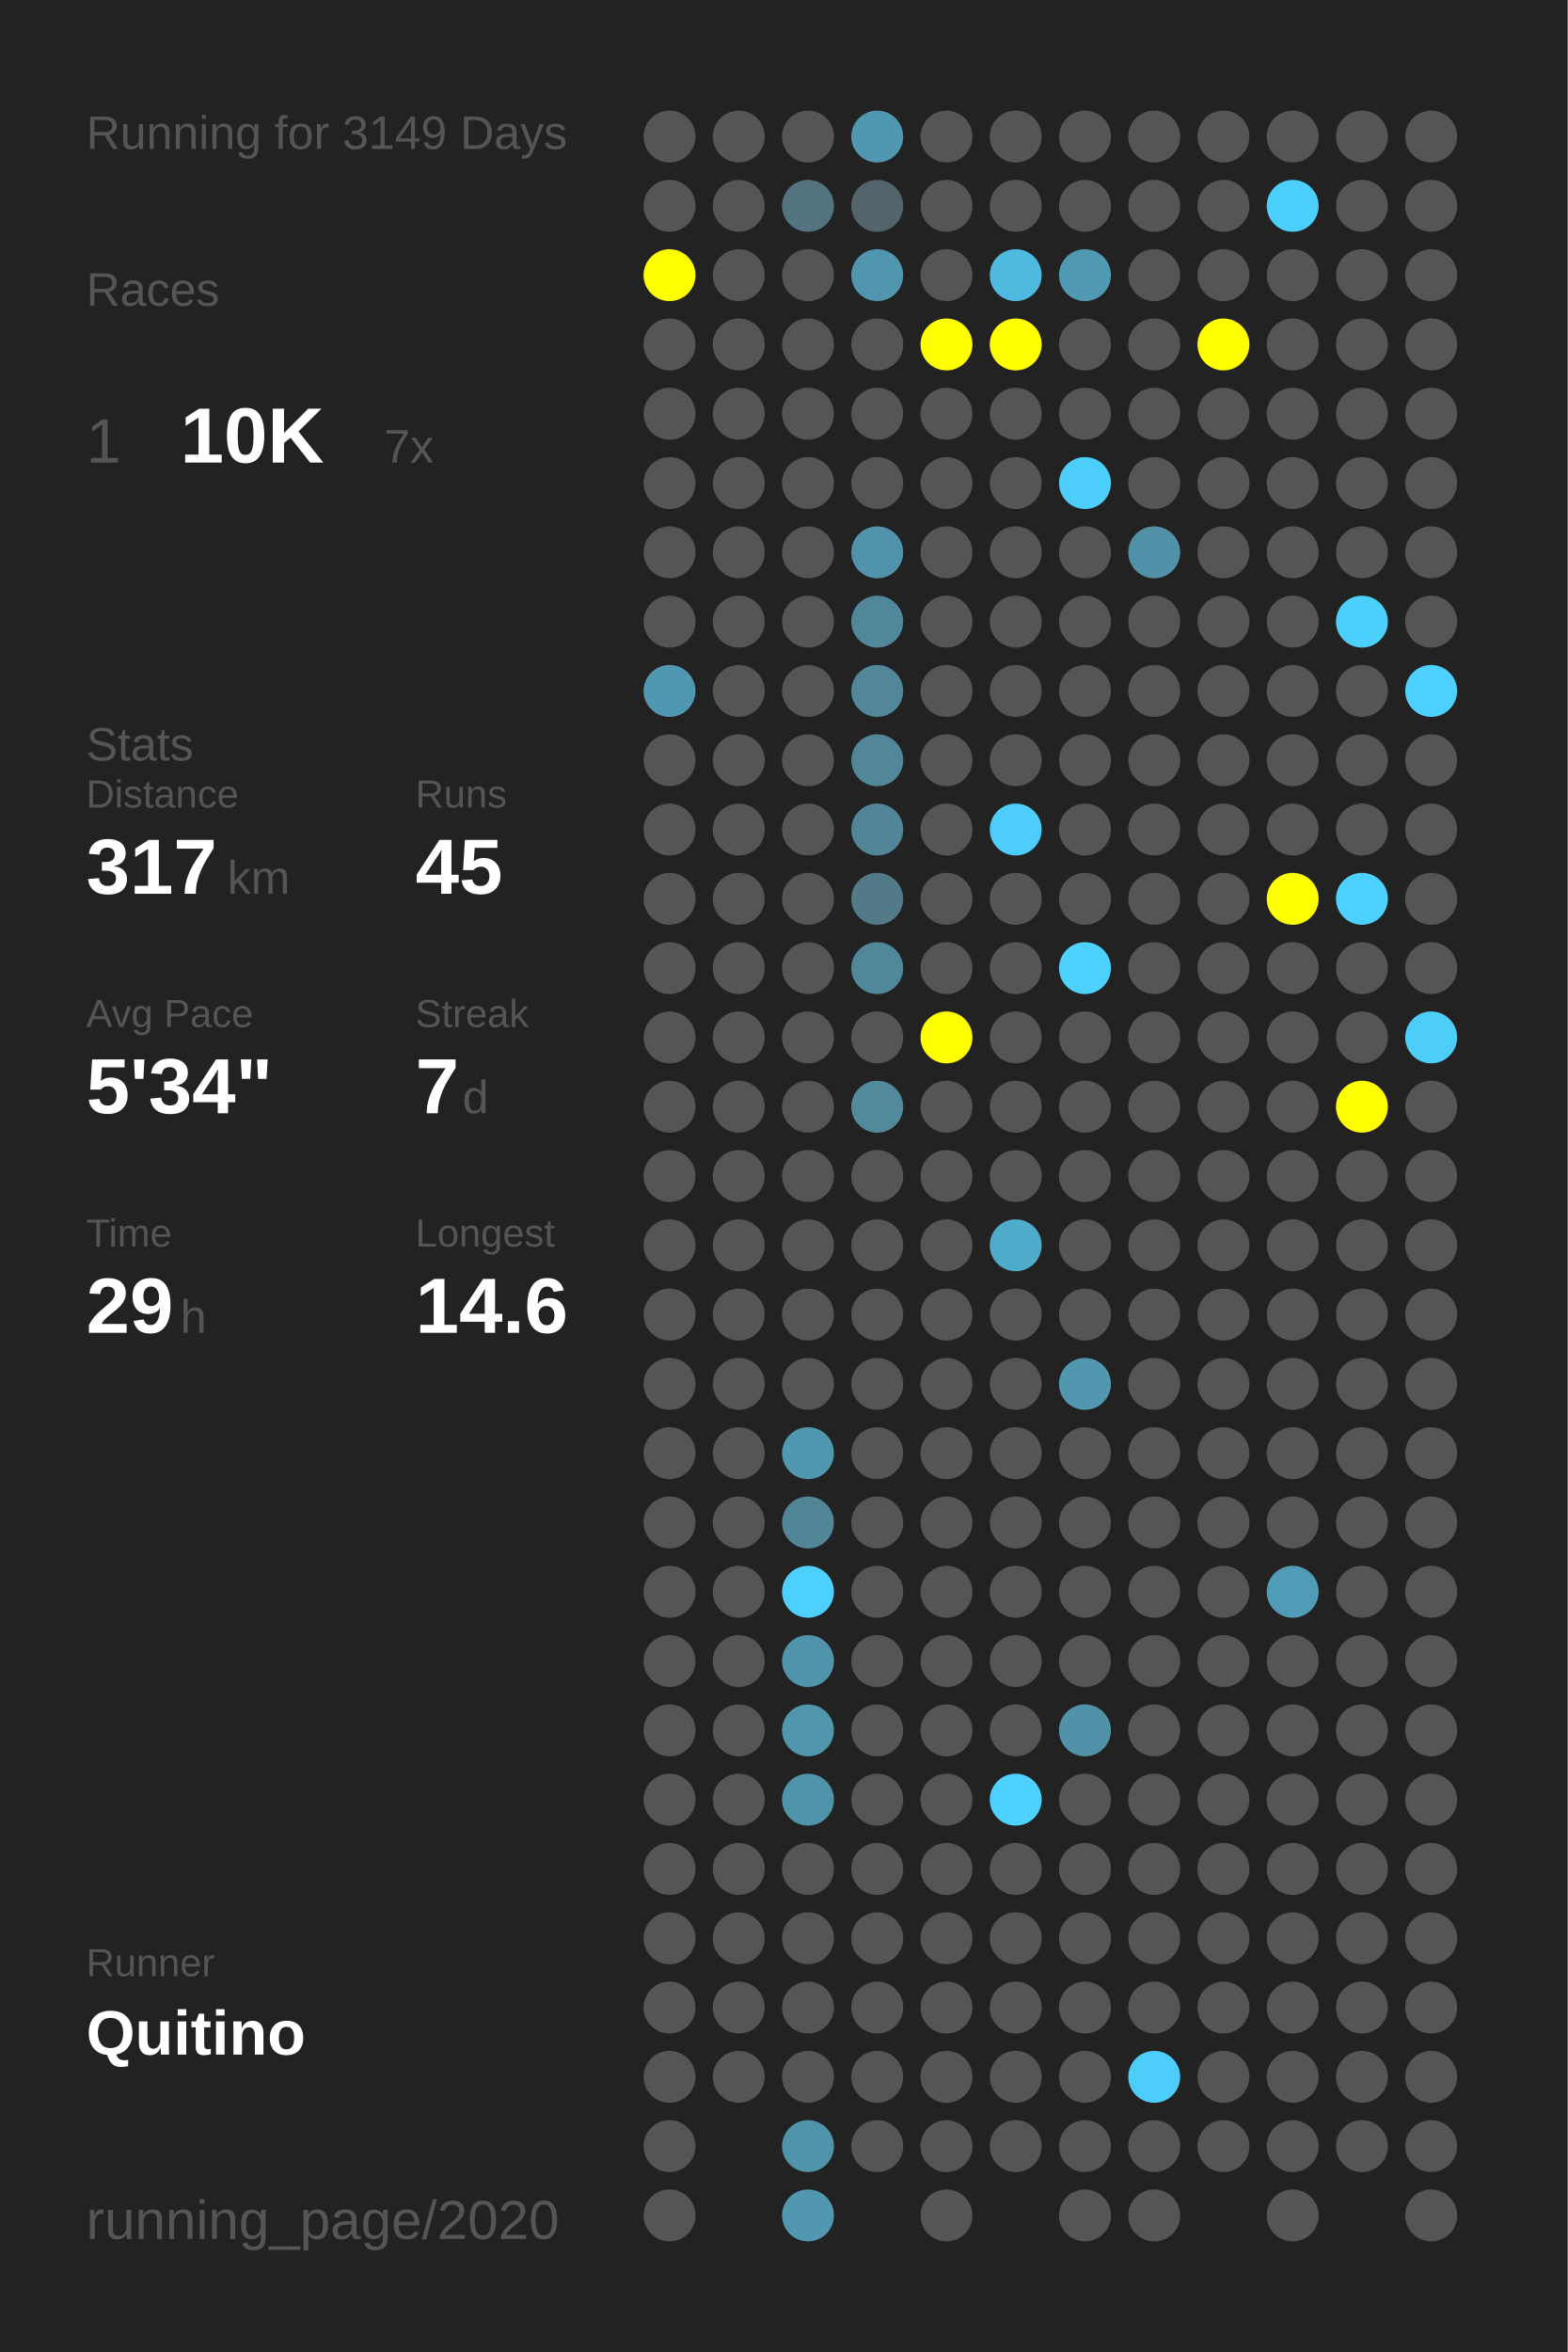
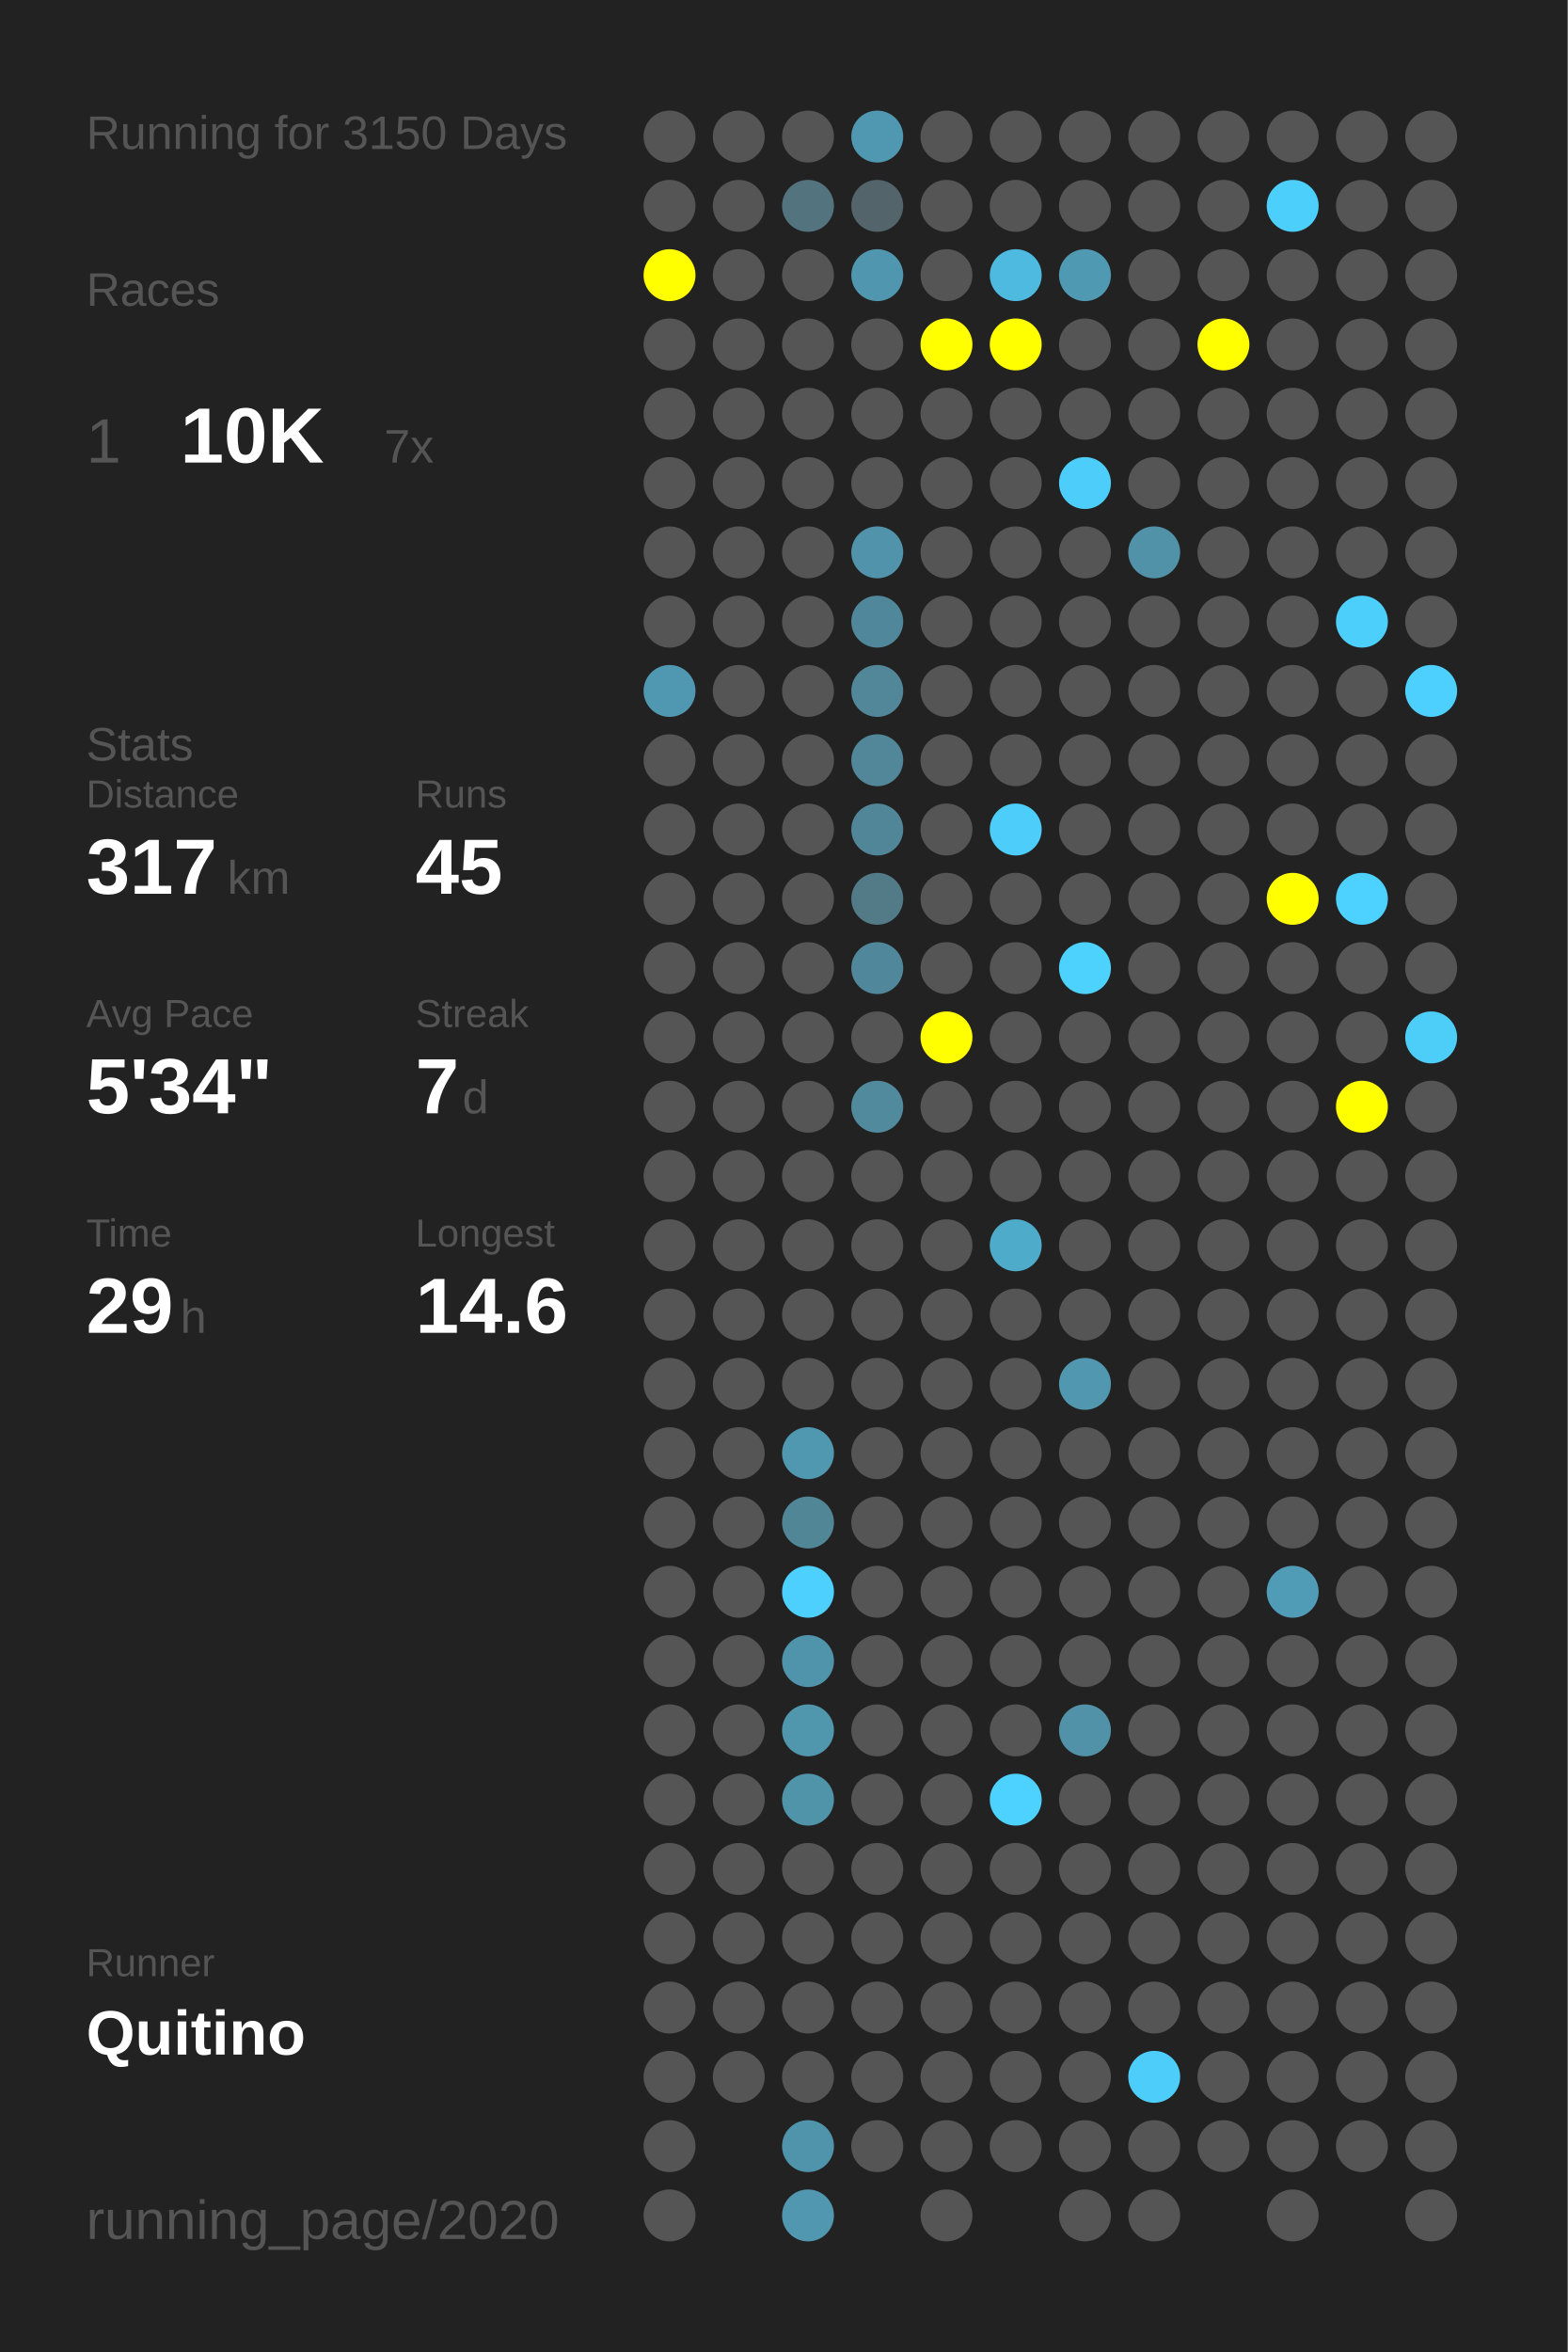
<svg xmlns="http://www.w3.org/2000/svg" baseProfile="full" height="300mm" version="1.1" viewBox="0,0,200,300" width="200mm">
  <defs />
  <rect fill="#222222" height="300" width="200" x="0" y="0" />
-   <text fill="#555555" style="font-size:6px; font-family:Arial;" x="11" y="19">Running for 3149 Days</text>
+   <text fill="#555555" style="font-size:6px; font-family:Arial;" x="11" y="19">Running for 3150 Days</text>
  <text fill="#555555" style="font-size:6px; font-family:Arial;" x="11" y="39">Races</text>
  <text fill="#555555" style="font-size:8px; font-family:Arial;" x="11" y="59">1</text>
  <text fill="#FFFFFF" style="font-size:10px; font-family:Arial; font-weight:bold;" x="23" y="59">10K</text>
  <text fill="#555555" style="font-size:6px; font-family:Arial;" x="49" y="59">7x</text>
  <text fill="#555555" style="font-size:6px; font-family:Arial;" x="11" y="97">Stats</text>
  <text fill="#555555" style="font-size:5px; font-family:Arial;" x="11" y="103">Distance</text>
  <text fill="#FFFFFF" style="font-size:10px; font-family:Arial; font-weight:bold;" x="11" y="114">317</text>
  <text fill="#555555" style="font-size:6px; font-family:Arial;" x="29" y="114">km</text>
  <text fill="#555555" style="font-size:5px; font-family:Arial;" x="53" y="103">Runs</text>
  <text fill="#FFFFFF" style="font-size:10px; font-family:Arial; font-weight:bold;" x="53" y="114">45</text>
  <text fill="#555555" style="font-size:5px; font-family:Arial;" x="11" y="131">Avg Pace</text>
  <text fill="#FFFFFF" style="font-size:10px; font-family:Arial; font-weight:bold;" x="11" y="142">5'34"</text>
  <text fill="#555555" style="font-size:5px; font-family:Arial;" x="53" y="131">Streak</text>
  <text fill="#FFFFFF" style="font-size:10px; font-family:Arial; font-weight:bold;" x="53" y="142">7</text>
  <text fill="#555555" style="font-size:6px; font-family:Arial;" x="59" y="142">d</text>
  <text fill="#555555" style="font-size:5px; font-family:Arial;" x="11" y="159">Time</text>
  <text fill="#FFFFFF" style="font-size:10px; font-family:Arial; font-weight:bold;" x="11" y="170">29</text>
  <text fill="#555555" style="font-size:6px; font-family:Arial;" x="23" y="170">h</text>
  <text fill="#555555" style="font-size:5px; font-family:Arial;" x="53" y="159">Longest</text>
  <text fill="#FFFFFF" style="font-size:10px; font-family:Arial; font-weight:bold;" x="53" y="170">14.6</text>
  <text fill="#555555" style="font-size:5px; font-family:Arial;" x="11" y="252.065">Runner</text>
  <text fill="#FFFFFF" style="font-size:8px; font-family:Arial; font-weight:bold;" x="11" y="262.065">Quitino</text>
  <text fill="#555555" style="font-size:7px; font-family:Arial;" x="11" y="285.581">running_page/2020</text>
  <circle cx="85.417" cy="17.419" fill="#555555" r="3.312" />
  <circle cx="85.417" cy="26.258" fill="#555555" r="3.312" />
  <circle cx="85.417" cy="35.097" fill="#FFFF00" r="3.312" />
  <circle cx="85.417" cy="43.935" fill="#555555" r="3.312" />
  <circle cx="85.417" cy="52.774" fill="#555555" r="3.312" />
  <circle cx="85.417" cy="61.613" fill="#555555" r="3.312" />
  <circle cx="85.417" cy="70.452" fill="#555555" r="3.312" />
  <circle cx="85.417" cy="79.29" fill="#555555" r="3.312" />
  <circle cx="85.417" cy="88.129" fill="#5098b1" r="3.312" />
  <circle cx="85.417" cy="96.968" fill="#555555" r="3.312" />
  <circle cx="85.417" cy="105.806" fill="#555555" r="3.312" />
  <circle cx="85.417" cy="114.645" fill="#555555" r="3.312" />
  <circle cx="85.417" cy="123.484" fill="#555555" r="3.312" />
  <circle cx="85.417" cy="132.323" fill="#555555" r="3.312" />
  <circle cx="85.417" cy="141.161" fill="#555555" r="3.312" />
  <circle cx="85.417" cy="150" fill="#555555" r="3.312" />
  <circle cx="85.417" cy="158.839" fill="#555555" r="3.312" />
  <circle cx="85.417" cy="167.677" fill="#555555" r="3.312" />
  <circle cx="85.417" cy="176.516" fill="#555555" r="3.312" />
  <circle cx="85.417" cy="185.355" fill="#555555" r="3.312" />
  <circle cx="85.417" cy="194.194" fill="#555555" r="3.312" />
  <circle cx="85.417" cy="203.032" fill="#555555" r="3.312" />
  <circle cx="85.417" cy="211.871" fill="#555555" r="3.312" />
  <circle cx="85.417" cy="220.71" fill="#555555" r="3.312" />
  <circle cx="85.417" cy="229.548" fill="#555555" r="3.312" />
  <circle cx="85.417" cy="238.387" fill="#555555" r="3.312" />
  <circle cx="85.417" cy="247.226" fill="#555555" r="3.312" />
  <circle cx="85.417" cy="256.065" fill="#555555" r="3.312" />
  <circle cx="85.417" cy="264.903" fill="#555555" r="3.312" />
  <circle cx="85.417" cy="273.742" fill="#555555" r="3.312" />
  <circle cx="85.417" cy="282.581" fill="#555555" r="3.312" />
  <circle cx="94.25" cy="17.419" fill="#555555" r="3.312" />
  <circle cx="94.25" cy="26.258" fill="#555555" r="3.312" />
  <circle cx="94.25" cy="35.097" fill="#555555" r="3.312" />
  <circle cx="94.25" cy="43.935" fill="#555555" r="3.312" />
  <circle cx="94.25" cy="52.774" fill="#555555" r="3.312" />
  <circle cx="94.25" cy="61.613" fill="#555555" r="3.312" />
  <circle cx="94.25" cy="70.452" fill="#555555" r="3.312" />
  <circle cx="94.25" cy="79.29" fill="#555555" r="3.312" />
  <circle cx="94.25" cy="88.129" fill="#555555" r="3.312" />
  <circle cx="94.25" cy="96.968" fill="#555555" r="3.312" />
  <circle cx="94.25" cy="105.806" fill="#555555" r="3.312" />
  <circle cx="94.25" cy="114.645" fill="#555555" r="3.312" />
  <circle cx="94.25" cy="123.484" fill="#555555" r="3.312" />
  <circle cx="94.25" cy="132.323" fill="#555555" r="3.312" />
  <circle cx="94.25" cy="141.161" fill="#555555" r="3.312" />
  <circle cx="94.25" cy="150" fill="#555555" r="3.312" />
  <circle cx="94.25" cy="158.839" fill="#555555" r="3.312" />
  <circle cx="94.25" cy="167.677" fill="#555555" r="3.312" />
  <circle cx="94.25" cy="176.516" fill="#555555" r="3.312" />
  <circle cx="94.25" cy="185.355" fill="#555555" r="3.312" />
  <circle cx="94.25" cy="194.194" fill="#555555" r="3.312" />
  <circle cx="94.25" cy="203.032" fill="#555555" r="3.312" />
  <circle cx="94.25" cy="211.871" fill="#555555" r="3.312" />
  <circle cx="94.25" cy="220.71" fill="#555555" r="3.312" />
  <circle cx="94.25" cy="229.548" fill="#555555" r="3.312" />
  <circle cx="94.25" cy="238.387" fill="#555555" r="3.312" />
  <circle cx="94.25" cy="247.226" fill="#555555" r="3.312" />
  <circle cx="94.25" cy="256.065" fill="#555555" r="3.312" />
  <circle cx="94.25" cy="264.903" fill="#555555" r="3.312" />
  <circle cx="103.083" cy="17.419" fill="#555555" r="3.312" />
  <circle cx="103.083" cy="26.258" fill="#53737e" r="3.312" />
  <circle cx="103.083" cy="35.097" fill="#555555" r="3.312" />
  <circle cx="103.083" cy="43.935" fill="#555555" r="3.312" />
  <circle cx="103.083" cy="52.774" fill="#555555" r="3.312" />
  <circle cx="103.083" cy="61.613" fill="#555555" r="3.312" />
  <circle cx="103.083" cy="70.452" fill="#555555" r="3.312" />
  <circle cx="103.083" cy="79.29" fill="#555555" r="3.312" />
  <circle cx="103.083" cy="88.129" fill="#555555" r="3.312" />
  <circle cx="103.083" cy="96.968" fill="#555555" r="3.312" />
  <circle cx="103.083" cy="105.806" fill="#555555" r="3.312" />
  <circle cx="103.083" cy="114.645" fill="#555555" r="3.312" />
  <circle cx="103.083" cy="123.484" fill="#555555" r="3.312" />
  <circle cx="103.083" cy="132.323" fill="#555555" r="3.312" />
  <circle cx="103.083" cy="141.161" fill="#555555" r="3.312" />
  <circle cx="103.083" cy="150" fill="#555555" r="3.312" />
  <circle cx="103.083" cy="158.839" fill="#555555" r="3.312" />
  <circle cx="103.083" cy="167.677" fill="#555555" r="3.312" />
  <circle cx="103.083" cy="176.516" fill="#555555" r="3.312" />
  <circle cx="103.083" cy="185.355" fill="#5097b0" r="3.312" />
  <circle cx="103.083" cy="194.194" fill="#518697" r="3.312" />
  <circle cx="103.083" cy="203.032" fill="#4dd0fd" r="3.312" />
  <circle cx="103.083" cy="211.871" fill="#5094ab" r="3.312" />
  <circle cx="103.083" cy="220.71" fill="#5096ad" r="3.312" />
  <circle cx="103.083" cy="229.548" fill="#5094aa" r="3.312" />
  <circle cx="103.083" cy="238.387" fill="#555555" r="3.312" />
  <circle cx="103.083" cy="247.226" fill="#555555" r="3.312" />
  <circle cx="103.083" cy="256.065" fill="#555555" r="3.312" />
  <circle cx="103.083" cy="264.903" fill="#555555" r="3.312" />
  <circle cx="103.083" cy="273.742" fill="#5094ab" r="3.312" />
  <circle cx="103.083" cy="282.581" fill="#5097af" r="3.312" />
  <circle cx="111.917" cy="17.419" fill="#5098b1" r="3.312" />
  <circle cx="111.917" cy="26.258" fill="#53646a" r="3.312" />
  <circle cx="111.917" cy="35.097" fill="#5096ae" r="3.312" />
  <circle cx="111.917" cy="43.935" fill="#555555" r="3.312" />
  <circle cx="111.917" cy="52.774" fill="#555555" r="3.312" />
  <circle cx="111.917" cy="61.613" fill="#555555" r="3.312" />
  <circle cx="111.917" cy="70.452" fill="#5093aa" r="3.312" />
  <circle cx="111.917" cy="79.29" fill="#51879a" r="3.312" />
  <circle cx="111.917" cy="88.129" fill="#518799" r="3.312" />
  <circle cx="111.917" cy="96.968" fill="#518799" r="3.312" />
  <circle cx="111.917" cy="105.806" fill="#518698" r="3.312" />
  <circle cx="111.917" cy="114.645" fill="#527a87" r="3.312" />
  <circle cx="111.917" cy="123.484" fill="#51879a" r="3.312" />
  <circle cx="111.917" cy="132.323" fill="#555555" r="3.312" />
  <circle cx="111.917" cy="141.161" fill="#518a9d" r="3.312" />
  <circle cx="111.917" cy="150" fill="#555555" r="3.312" />
  <circle cx="111.917" cy="158.839" fill="#555555" r="3.312" />
  <circle cx="111.917" cy="167.677" fill="#555555" r="3.312" />
  <circle cx="111.917" cy="176.516" fill="#555555" r="3.312" />
  <circle cx="111.917" cy="185.355" fill="#555555" r="3.312" />
  <circle cx="111.917" cy="194.194" fill="#555555" r="3.312" />
  <circle cx="111.917" cy="203.032" fill="#555555" r="3.312" />
  <circle cx="111.917" cy="211.871" fill="#555555" r="3.312" />
  <circle cx="111.917" cy="220.71" fill="#555555" r="3.312" />
  <circle cx="111.917" cy="229.548" fill="#555555" r="3.312" />
  <circle cx="111.917" cy="238.387" fill="#555555" r="3.312" />
  <circle cx="111.917" cy="247.226" fill="#555555" r="3.312" />
  <circle cx="111.917" cy="256.065" fill="#555555" r="3.312" />
  <circle cx="111.917" cy="264.903" fill="#555555" r="3.312" />
  <circle cx="111.917" cy="273.742" fill="#555555" r="3.312" />
  <circle cx="120.75" cy="17.419" fill="#555555" r="3.312" />
  <circle cx="120.75" cy="26.258" fill="#555555" r="3.312" />
  <circle cx="120.75" cy="35.097" fill="#555555" r="3.312" />
  <circle cx="120.75" cy="43.935" fill="#FFFF00" r="3.312" />
  <circle cx="120.75" cy="52.774" fill="#555555" r="3.312" />
  <circle cx="120.75" cy="61.613" fill="#555555" r="3.312" />
  <circle cx="120.75" cy="70.452" fill="#555555" r="3.312" />
  <circle cx="120.75" cy="79.29" fill="#555555" r="3.312" />
  <circle cx="120.75" cy="88.129" fill="#555555" r="3.312" />
  <circle cx="120.75" cy="96.968" fill="#555555" r="3.312" />
  <circle cx="120.75" cy="105.806" fill="#555555" r="3.312" />
  <circle cx="120.75" cy="114.645" fill="#555555" r="3.312" />
  <circle cx="120.75" cy="123.484" fill="#555555" r="3.312" />
  <circle cx="120.75" cy="132.323" fill="#FFFF00" r="3.312" />
  <circle cx="120.75" cy="141.161" fill="#555555" r="3.312" />
  <circle cx="120.75" cy="150" fill="#555555" r="3.312" />
  <circle cx="120.75" cy="158.839" fill="#555555" r="3.312" />
  <circle cx="120.75" cy="167.677" fill="#555555" r="3.312" />
  <circle cx="120.75" cy="176.516" fill="#555555" r="3.312" />
  <circle cx="120.75" cy="185.355" fill="#555555" r="3.312" />
  <circle cx="120.75" cy="194.194" fill="#555555" r="3.312" />
  <circle cx="120.75" cy="203.032" fill="#555555" r="3.312" />
  <circle cx="120.75" cy="211.871" fill="#555555" r="3.312" />
  <circle cx="120.75" cy="220.71" fill="#555555" r="3.312" />
  <circle cx="120.75" cy="229.548" fill="#555555" r="3.312" />
  <circle cx="120.75" cy="238.387" fill="#555555" r="3.312" />
  <circle cx="120.75" cy="247.226" fill="#555555" r="3.312" />
  <circle cx="120.75" cy="256.065" fill="#555555" r="3.312" />
  <circle cx="120.75" cy="264.903" fill="#555555" r="3.312" />
  <circle cx="120.75" cy="273.742" fill="#555555" r="3.312" />
  <circle cx="120.75" cy="282.581" fill="#555555" r="3.312" />
  <circle cx="129.583" cy="17.419" fill="#555555" r="3.312" />
  <circle cx="129.583" cy="26.258" fill="#555555" r="3.312" />
  <circle cx="129.583" cy="35.097" fill="#4ebadf" r="3.312" />
  <circle cx="129.583" cy="43.935" fill="#FFFF00" r="3.312" />
  <circle cx="129.583" cy="52.774" fill="#555555" r="3.312" />
  <circle cx="129.583" cy="61.613" fill="#555555" r="3.312" />
  <circle cx="129.583" cy="70.452" fill="#555555" r="3.312" />
  <circle cx="129.583" cy="79.29" fill="#555555" r="3.312" />
  <circle cx="129.583" cy="88.129" fill="#555555" r="3.312" />
  <circle cx="129.583" cy="96.968" fill="#555555" r="3.312" />
  <circle cx="129.583" cy="105.806" fill="#4dcefa" r="3.312" />
  <circle cx="129.583" cy="114.645" fill="#555555" r="3.312" />
  <circle cx="129.583" cy="123.484" fill="#555555" r="3.312" />
  <circle cx="129.583" cy="132.323" fill="#555555" r="3.312" />
  <circle cx="129.583" cy="141.161" fill="#555555" r="3.312" />
  <circle cx="129.583" cy="150" fill="#555555" r="3.312" />
  <circle cx="129.583" cy="158.839" fill="#4fabca" r="3.312" />
  <circle cx="129.583" cy="167.677" fill="#555555" r="3.312" />
  <circle cx="129.583" cy="176.516" fill="#555555" r="3.312" />
  <circle cx="129.583" cy="185.355" fill="#555555" r="3.312" />
  <circle cx="129.583" cy="194.194" fill="#555555" r="3.312" />
  <circle cx="129.583" cy="203.032" fill="#555555" r="3.312" />
  <circle cx="129.583" cy="211.871" fill="#555555" r="3.312" />
  <circle cx="129.583" cy="220.71" fill="#555555" r="3.312" />
  <circle cx="129.583" cy="229.548" fill="#4dd1fe" r="3.312" />
  <circle cx="129.583" cy="238.387" fill="#555555" r="3.312" />
  <circle cx="129.583" cy="247.226" fill="#555555" r="3.312" />
  <circle cx="129.583" cy="256.065" fill="#555555" r="3.312" />
  <circle cx="129.583" cy="264.903" fill="#555555" r="3.312" />
  <circle cx="129.583" cy="273.742" fill="#555555" r="3.312" />
  <circle cx="138.417" cy="17.419" fill="#555555" r="3.312" />
  <circle cx="138.417" cy="26.258" fill="#555555" r="3.312" />
  <circle cx="138.417" cy="35.097" fill="#5099b2" r="3.312" />
  <circle cx="138.417" cy="43.935" fill="#555555" r="3.312" />
  <circle cx="138.417" cy="52.774" fill="#555555" r="3.312" />
  <circle cx="138.417" cy="61.613" fill="#4dcefa" r="3.312" />
  <circle cx="138.417" cy="70.452" fill="#555555" r="3.312" />
  <circle cx="138.417" cy="79.29" fill="#555555" r="3.312" />
  <circle cx="138.417" cy="88.129" fill="#555555" r="3.312" />
  <circle cx="138.417" cy="96.968" fill="#555555" r="3.312" />
  <circle cx="138.417" cy="105.806" fill="#555555" r="3.312" />
  <circle cx="138.417" cy="114.645" fill="#555555" r="3.312" />
  <circle cx="138.417" cy="123.484" fill="#4dd1fd" r="3.312" />
  <circle cx="138.417" cy="132.323" fill="#555555" r="3.312" />
  <circle cx="138.417" cy="141.161" fill="#555555" r="3.312" />
  <circle cx="138.417" cy="150" fill="#555555" r="3.312" />
  <circle cx="138.417" cy="158.839" fill="#555555" r="3.312" />
  <circle cx="138.417" cy="167.677" fill="#555555" r="3.312" />
  <circle cx="138.417" cy="176.516" fill="#5097af" r="3.312" />
  <circle cx="138.417" cy="185.355" fill="#555555" r="3.312" />
  <circle cx="138.417" cy="194.194" fill="#555555" r="3.312" />
  <circle cx="138.417" cy="203.032" fill="#555555" r="3.312" />
  <circle cx="138.417" cy="211.871" fill="#555555" r="3.312" />
  <circle cx="138.417" cy="220.71" fill="#5192a8" r="3.312" />
  <circle cx="138.417" cy="229.548" fill="#555555" r="3.312" />
  <circle cx="138.417" cy="238.387" fill="#555555" r="3.312" />
  <circle cx="138.417" cy="247.226" fill="#555555" r="3.312" />
  <circle cx="138.417" cy="256.065" fill="#555555" r="3.312" />
  <circle cx="138.417" cy="264.903" fill="#555555" r="3.312" />
  <circle cx="138.417" cy="273.742" fill="#555555" r="3.312" />
  <circle cx="138.417" cy="282.581" fill="#555555" r="3.312" />
  <circle cx="147.25" cy="17.419" fill="#555555" r="3.312" />
  <circle cx="147.25" cy="26.258" fill="#555555" r="3.312" />
  <circle cx="147.25" cy="35.097" fill="#555555" r="3.312" />
  <circle cx="147.25" cy="43.935" fill="#555555" r="3.312" />
  <circle cx="147.25" cy="52.774" fill="#555555" r="3.312" />
  <circle cx="147.25" cy="61.613" fill="#555555" r="3.312" />
  <circle cx="147.25" cy="70.452" fill="#5192a9" r="3.312" />
  <circle cx="147.25" cy="79.29" fill="#555555" r="3.312" />
  <circle cx="147.25" cy="88.129" fill="#555555" r="3.312" />
  <circle cx="147.25" cy="96.968" fill="#555555" r="3.312" />
  <circle cx="147.25" cy="105.806" fill="#555555" r="3.312" />
  <circle cx="147.25" cy="114.645" fill="#555555" r="3.312" />
  <circle cx="147.25" cy="123.484" fill="#555555" r="3.312" />
  <circle cx="147.25" cy="132.323" fill="#555555" r="3.312" />
  <circle cx="147.25" cy="141.161" fill="#555555" r="3.312" />
  <circle cx="147.25" cy="150" fill="#555555" r="3.312" />
  <circle cx="147.25" cy="158.839" fill="#555555" r="3.312" />
  <circle cx="147.25" cy="167.677" fill="#555555" r="3.312" />
  <circle cx="147.25" cy="176.516" fill="#555555" r="3.312" />
  <circle cx="147.25" cy="185.355" fill="#555555" r="3.312" />
  <circle cx="147.25" cy="194.194" fill="#555555" r="3.312" />
  <circle cx="147.25" cy="203.032" fill="#555555" r="3.312" />
  <circle cx="147.25" cy="211.871" fill="#555555" r="3.312" />
  <circle cx="147.25" cy="220.71" fill="#555555" r="3.312" />
  <circle cx="147.25" cy="229.548" fill="#555555" r="3.312" />
  <circle cx="147.25" cy="238.387" fill="#555555" r="3.312" />
  <circle cx="147.25" cy="247.226" fill="#555555" r="3.312" />
  <circle cx="147.25" cy="256.065" fill="#555555" r="3.312" />
  <circle cx="147.25" cy="264.903" fill="#4dcefa" r="3.312" />
  <circle cx="147.25" cy="273.742" fill="#555555" r="3.312" />
  <circle cx="147.25" cy="282.581" fill="#555555" r="3.312" />
  <circle cx="156.083" cy="17.419" fill="#555555" r="3.312" />
  <circle cx="156.083" cy="26.258" fill="#555555" r="3.312" />
  <circle cx="156.083" cy="35.097" fill="#555555" r="3.312" />
  <circle cx="156.083" cy="43.935" fill="#FFFF00" r="3.312" />
  <circle cx="156.083" cy="52.774" fill="#555555" r="3.312" />
  <circle cx="156.083" cy="61.613" fill="#555555" r="3.312" />
  <circle cx="156.083" cy="70.452" fill="#555555" r="3.312" />
  <circle cx="156.083" cy="79.29" fill="#555555" r="3.312" />
  <circle cx="156.083" cy="88.129" fill="#555555" r="3.312" />
  <circle cx="156.083" cy="96.968" fill="#555555" r="3.312" />
  <circle cx="156.083" cy="105.806" fill="#555555" r="3.312" />
  <circle cx="156.083" cy="114.645" fill="#555555" r="3.312" />
  <circle cx="156.083" cy="123.484" fill="#555555" r="3.312" />
  <circle cx="156.083" cy="132.323" fill="#555555" r="3.312" />
  <circle cx="156.083" cy="141.161" fill="#555555" r="3.312" />
  <circle cx="156.083" cy="150" fill="#555555" r="3.312" />
  <circle cx="156.083" cy="158.839" fill="#555555" r="3.312" />
  <circle cx="156.083" cy="167.677" fill="#555555" r="3.312" />
  <circle cx="156.083" cy="176.516" fill="#555555" r="3.312" />
  <circle cx="156.083" cy="185.355" fill="#555555" r="3.312" />
  <circle cx="156.083" cy="194.194" fill="#555555" r="3.312" />
  <circle cx="156.083" cy="203.032" fill="#555555" r="3.312" />
  <circle cx="156.083" cy="211.871" fill="#555555" r="3.312" />
  <circle cx="156.083" cy="220.71" fill="#555555" r="3.312" />
  <circle cx="156.083" cy="229.548" fill="#555555" r="3.312" />
  <circle cx="156.083" cy="238.387" fill="#555555" r="3.312" />
  <circle cx="156.083" cy="247.226" fill="#555555" r="3.312" />
  <circle cx="156.083" cy="256.065" fill="#555555" r="3.312" />
  <circle cx="156.083" cy="264.903" fill="#555555" r="3.312" />
  <circle cx="156.083" cy="273.742" fill="#555555" r="3.312" />
  <circle cx="164.917" cy="17.419" fill="#555555" r="3.312" />
  <circle cx="164.917" cy="26.258" fill="#4dcffc" r="3.312" />
  <circle cx="164.917" cy="35.097" fill="#555555" r="3.312" />
  <circle cx="164.917" cy="43.935" fill="#555555" r="3.312" />
  <circle cx="164.917" cy="52.774" fill="#555555" r="3.312" />
  <circle cx="164.917" cy="61.613" fill="#555555" r="3.312" />
  <circle cx="164.917" cy="70.452" fill="#555555" r="3.312" />
  <circle cx="164.917" cy="79.29" fill="#555555" r="3.312" />
  <circle cx="164.917" cy="88.129" fill="#555555" r="3.312" />
  <circle cx="164.917" cy="96.968" fill="#555555" r="3.312" />
  <circle cx="164.917" cy="105.806" fill="#555555" r="3.312" />
  <circle cx="164.917" cy="114.645" fill="#FFFF00" r="3.312" />
  <circle cx="164.917" cy="123.484" fill="#555555" r="3.312" />
  <circle cx="164.917" cy="132.323" fill="#555555" r="3.312" />
  <circle cx="164.917" cy="141.161" fill="#555555" r="3.312" />
  <circle cx="164.917" cy="150" fill="#555555" r="3.312" />
  <circle cx="164.917" cy="158.839" fill="#555555" r="3.312" />
  <circle cx="164.917" cy="167.677" fill="#555555" r="3.312" />
  <circle cx="164.917" cy="176.516" fill="#555555" r="3.312" />
  <circle cx="164.917" cy="185.355" fill="#555555" r="3.312" />
  <circle cx="164.917" cy="194.194" fill="#555555" r="3.312" />
  <circle cx="164.917" cy="203.032" fill="#509cb6" r="3.312" />
  <circle cx="164.917" cy="211.871" fill="#555555" r="3.312" />
  <circle cx="164.917" cy="220.71" fill="#555555" r="3.312" />
  <circle cx="164.917" cy="229.548" fill="#555555" r="3.312" />
  <circle cx="164.917" cy="238.387" fill="#555555" r="3.312" />
  <circle cx="164.917" cy="247.226" fill="#555555" r="3.312" />
  <circle cx="164.917" cy="256.065" fill="#555555" r="3.312" />
  <circle cx="164.917" cy="264.903" fill="#555555" r="3.312" />
  <circle cx="164.917" cy="273.742" fill="#555555" r="3.312" />
  <circle cx="164.917" cy="282.581" fill="#555555" r="3.312" />
  <circle cx="173.75" cy="17.419" fill="#555555" r="3.312" />
  <circle cx="173.75" cy="26.258" fill="#555555" r="3.312" />
  <circle cx="173.75" cy="35.097" fill="#555555" r="3.312" />
  <circle cx="173.75" cy="43.935" fill="#555555" r="3.312" />
  <circle cx="173.75" cy="52.774" fill="#555555" r="3.312" />
  <circle cx="173.75" cy="61.613" fill="#555555" r="3.312" />
  <circle cx="173.75" cy="70.452" fill="#555555" r="3.312" />
  <circle cx="173.75" cy="79.29" fill="#4dcffb" r="3.312" />
  <circle cx="173.75" cy="88.129" fill="#555555" r="3.312" />
  <circle cx="173.75" cy="96.968" fill="#555555" r="3.312" />
  <circle cx="173.75" cy="105.806" fill="#555555" r="3.312" />
  <circle cx="173.75" cy="114.645" fill="#4dd1fe" r="3.312" />
  <circle cx="173.75" cy="123.484" fill="#555555" r="3.312" />
  <circle cx="173.75" cy="132.323" fill="#555555" r="3.312" />
  <circle cx="173.75" cy="141.161" fill="#FFFF00" r="3.312" />
  <circle cx="173.75" cy="150" fill="#555555" r="3.312" />
  <circle cx="173.75" cy="158.839" fill="#555555" r="3.312" />
  <circle cx="173.75" cy="167.677" fill="#555555" r="3.312" />
  <circle cx="173.75" cy="176.516" fill="#555555" r="3.312" />
  <circle cx="173.75" cy="185.355" fill="#555555" r="3.312" />
  <circle cx="173.75" cy="194.194" fill="#555555" r="3.312" />
  <circle cx="173.75" cy="203.032" fill="#555555" r="3.312" />
  <circle cx="173.75" cy="211.871" fill="#555555" r="3.312" />
  <circle cx="173.75" cy="220.71" fill="#555555" r="3.312" />
  <circle cx="173.75" cy="229.548" fill="#555555" r="3.312" />
  <circle cx="173.75" cy="238.387" fill="#555555" r="3.312" />
  <circle cx="173.75" cy="247.226" fill="#555555" r="3.312" />
  <circle cx="173.75" cy="256.065" fill="#555555" r="3.312" />
  <circle cx="173.75" cy="264.903" fill="#555555" r="3.312" />
  <circle cx="173.75" cy="273.742" fill="#555555" r="3.312" />
  <circle cx="182.583" cy="17.419" fill="#555555" r="3.312" />
  <circle cx="182.583" cy="26.258" fill="#555555" r="3.312" />
  <circle cx="182.583" cy="35.097" fill="#555555" r="3.312" />
  <circle cx="182.583" cy="43.935" fill="#555555" r="3.312" />
  <circle cx="182.583" cy="52.774" fill="#555555" r="3.312" />
  <circle cx="182.583" cy="61.613" fill="#555555" r="3.312" />
  <circle cx="182.583" cy="70.452" fill="#555555" r="3.312" />
  <circle cx="182.583" cy="79.29" fill="#555555" r="3.312" />
  <circle cx="182.583" cy="88.129" fill="#4dd0fd" r="3.312" />
  <circle cx="182.583" cy="96.968" fill="#555555" r="3.312" />
  <circle cx="182.583" cy="105.806" fill="#555555" r="3.312" />
  <circle cx="182.583" cy="114.645" fill="#555555" r="3.312" />
  <circle cx="182.583" cy="123.484" fill="#555555" r="3.312" />
  <circle cx="182.583" cy="132.323" fill="#4dcef9" r="3.312" />
  <circle cx="182.583" cy="141.161" fill="#555555" r="3.312" />
  <circle cx="182.583" cy="150" fill="#555555" r="3.312" />
  <circle cx="182.583" cy="158.839" fill="#555555" r="3.312" />
  <circle cx="182.583" cy="167.677" fill="#555555" r="3.312" />
  <circle cx="182.583" cy="176.516" fill="#555555" r="3.312" />
  <circle cx="182.583" cy="185.355" fill="#555555" r="3.312" />
  <circle cx="182.583" cy="194.194" fill="#555555" r="3.312" />
  <circle cx="182.583" cy="203.032" fill="#555555" r="3.312" />
  <circle cx="182.583" cy="211.871" fill="#555555" r="3.312" />
  <circle cx="182.583" cy="220.71" fill="#555555" r="3.312" />
  <circle cx="182.583" cy="229.548" fill="#555555" r="3.312" />
  <circle cx="182.583" cy="238.387" fill="#555555" r="3.312" />
  <circle cx="182.583" cy="247.226" fill="#555555" r="3.312" />
  <circle cx="182.583" cy="256.065" fill="#555555" r="3.312" />
  <circle cx="182.583" cy="264.903" fill="#555555" r="3.312" />
  <circle cx="182.583" cy="273.742" fill="#555555" r="3.312" />
  <circle cx="182.583" cy="282.581" fill="#555555" r="3.312" />
</svg>
